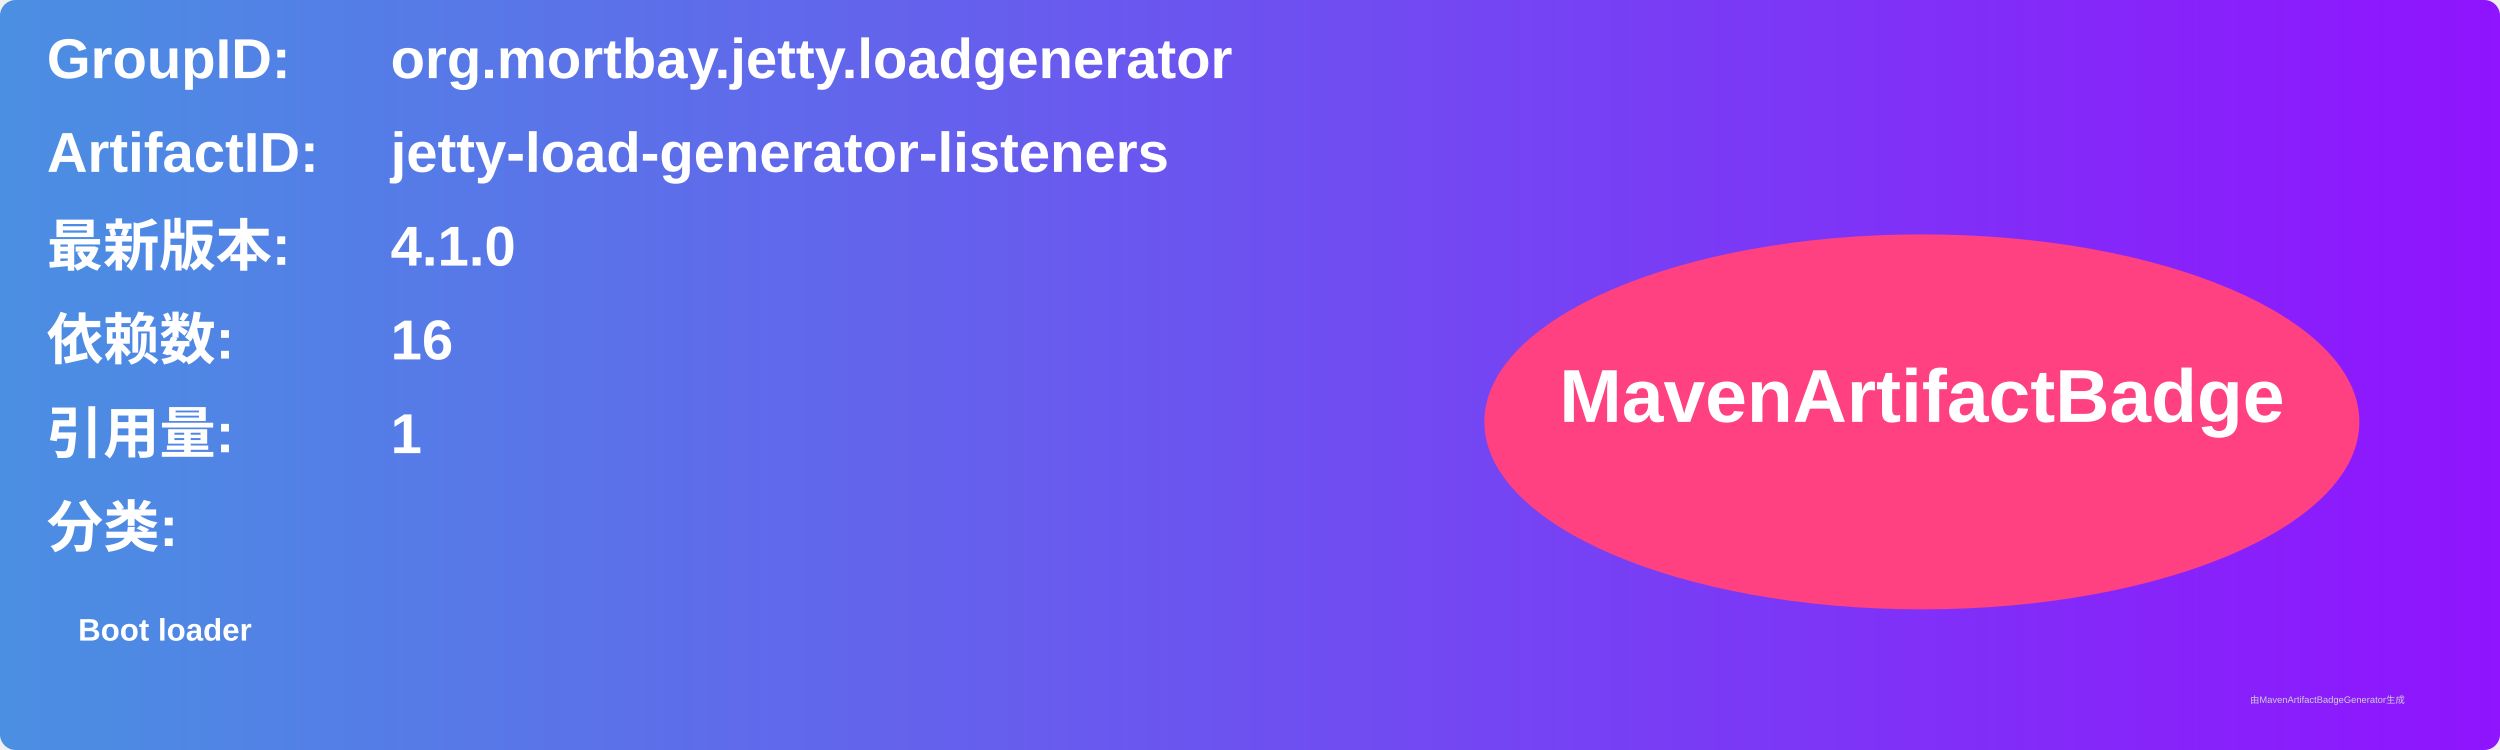
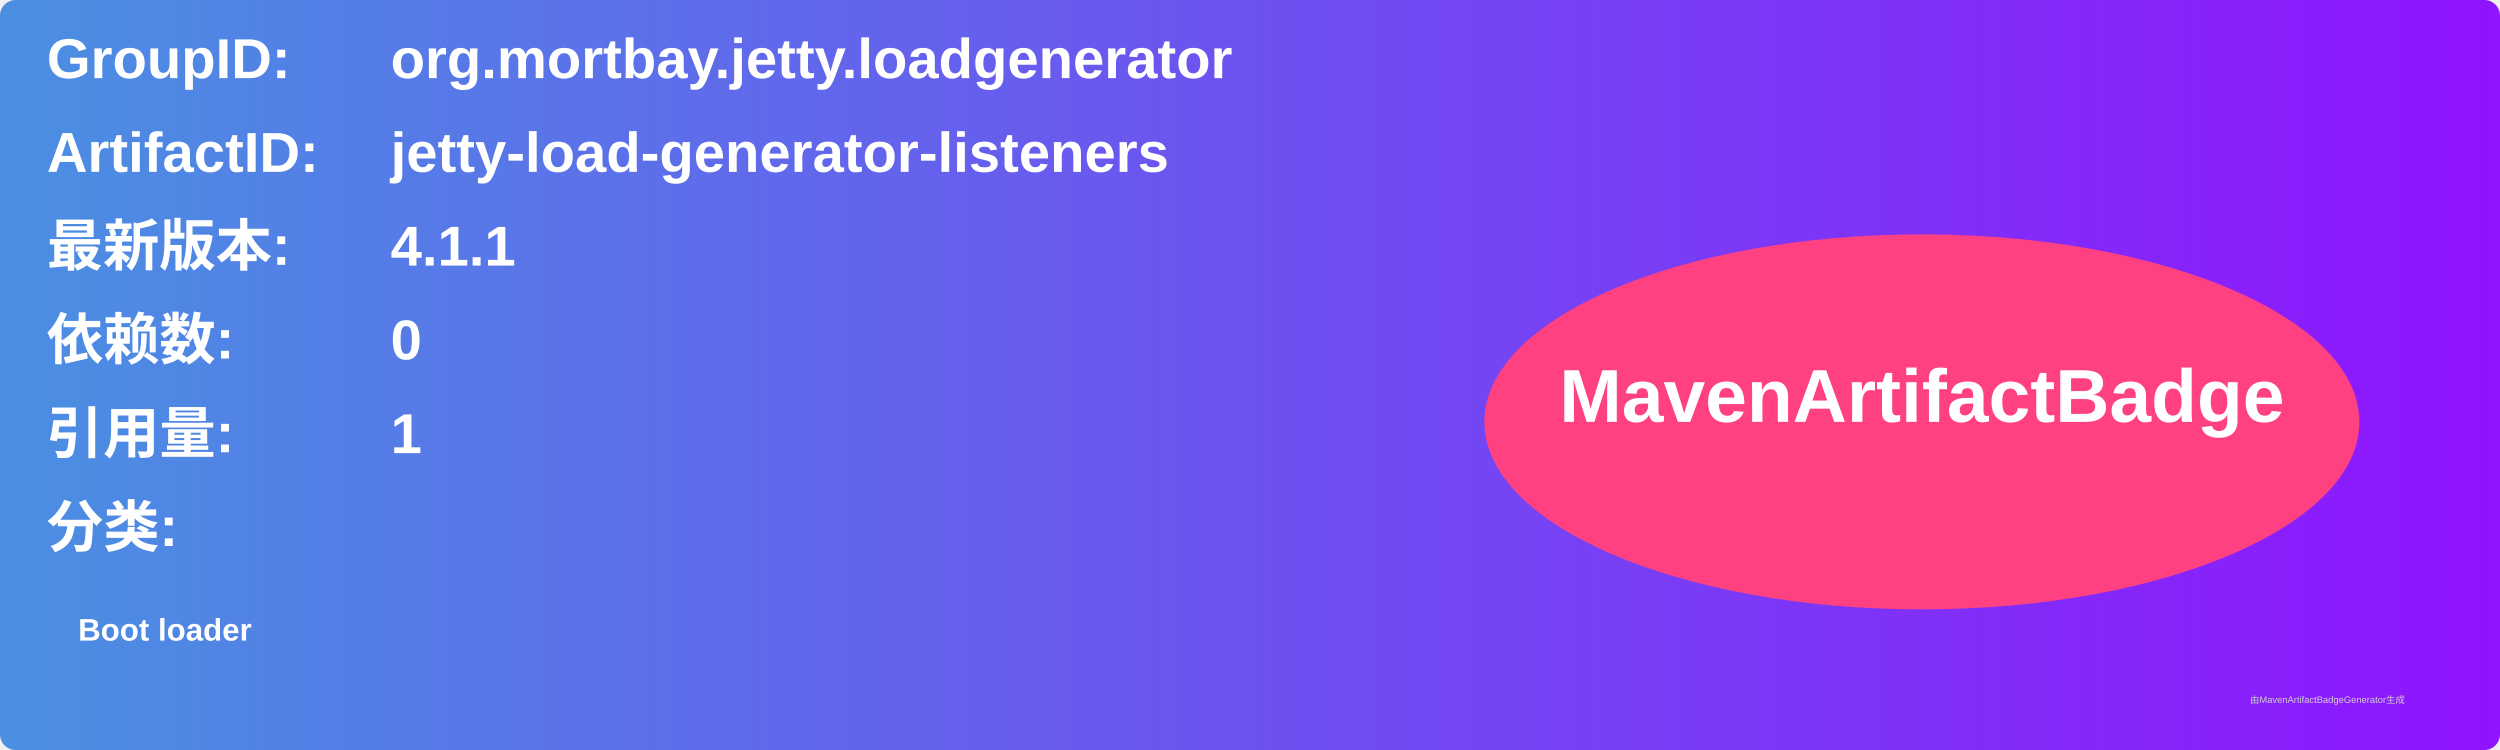
<svg xmlns="http://www.w3.org/2000/svg" width="800" height="240" viewBox="0 0 800 240">
  <linearGradient id="grad" x1="0%" y1="0%" x2="100%" y2="0%">
    <stop offset="0%" stop-color="#4a90e2" />
    <stop offset="100%" stop-color="#9013fe" />
  </linearGradient>
  <rect width="100%" height="100%" rx="5" ry="5" fill="url(#grad)" />
  <g transform="translate(15, 15)">
    <text x="0" y="10" font-family="Arial" font-size="18" fill="white" font-weight="bold" width="260">GroupID:</text>
    <text x="110" y="10" font-family="Arial" font-size="18" fill="white" font-weight="bold" width="460">org.mortbay.jetty.loadgenerator</text>
    <text x="0" y="40" font-family="Arial" font-size="18" fill="white" font-weight="bold" width="260">ArtifactID:</text>
    <text x="110" y="40" font-family="Arial" font-size="18" fill="white" font-weight="bold" width="460">jetty-load-generator-listeners</text>
    <text x="0" y="70" font-family="Arial" font-size="18" fill="white" font-weight="bold">最新版本:</text>
    <text x="110" y="70" font-family="Arial" font-size="18" fill="white" font-weight="bold">
-       <tspan font-weight="bold">4.1.0</tspan>
+       <tspan font-weight="bold">4.1.1</tspan>
    </text>
    <text x="0" y="100" font-family="Arial" font-size="18" fill="white" font-weight="bold">依赖数: </text>
    <text x="110" y="100" font-family="Arial" font-size="18" fill="white">
-       <tspan font-weight="bold">16</tspan>
+       <tspan font-weight="bold">0</tspan>
    </text>
    <text x="0" y="130" font-family="Arial" font-size="18" fill="white" font-weight="bold">引用量: </text>
    <text x="110" y="130" font-family="Arial" font-size="18" fill="white">
      <tspan font-weight="bold">1</tspan>
    </text>
    <text x="0" y="160" font-family="Arial" font-size="18" fill="white" font-weight="bold">分类:</text>
    <text x="10" y="190" font-family="Arial" font-size="10" fill="white">
      <tspan font-weight="bold">Boot loader</tspan>
    </text>
    <ellipse cx="600" cy="120" rx="140" ry="60" fill="#ff4081" />
    <text x="600" y="120" text-anchor="middle" font-family="Arial" font-size="24" fill="white" font-weight="bold">MavenArtifactBadge</text>
  </g>
  <text x="720" y="225" font-family="Arial" font-size="3" fill="#d0d0d0">由MavenArtifactBadgeGenerator生成</text>
</svg>
